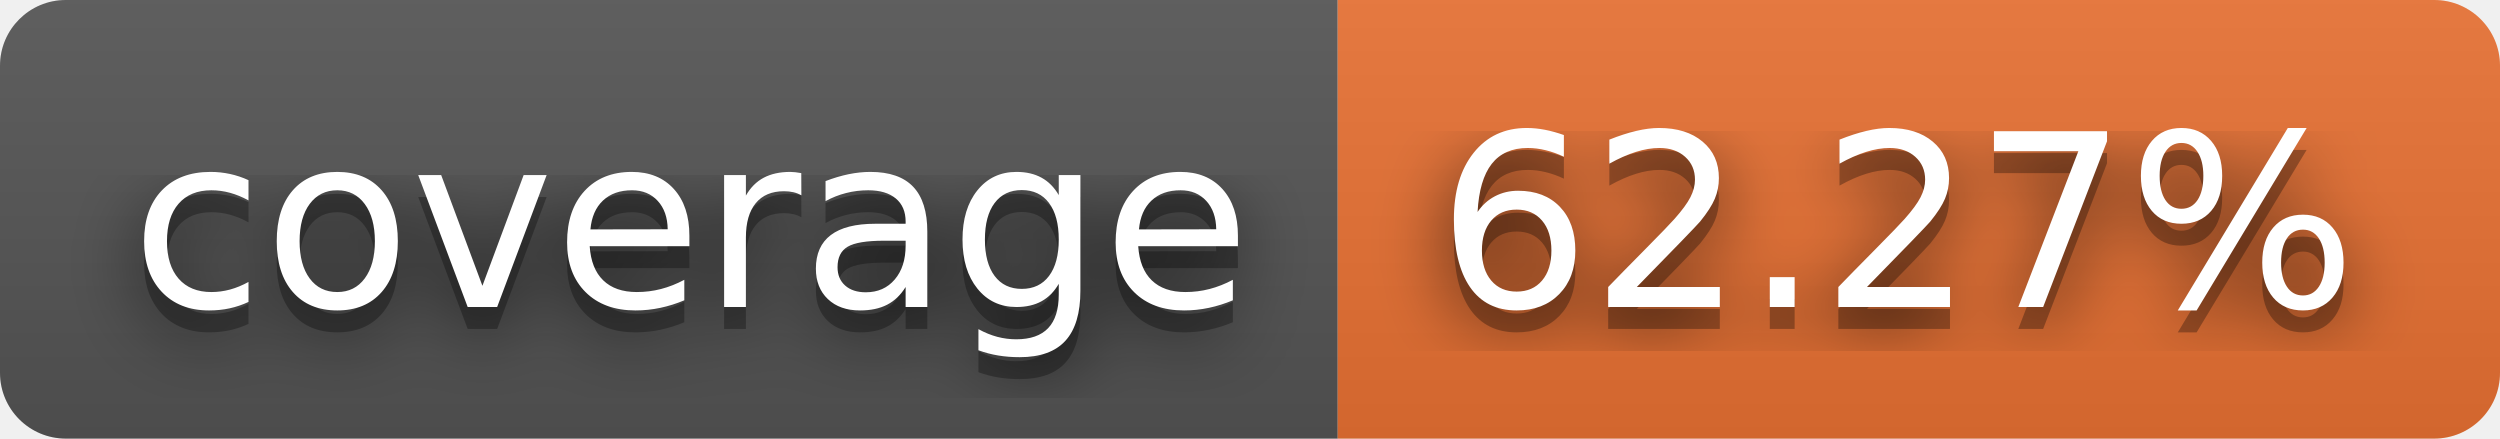
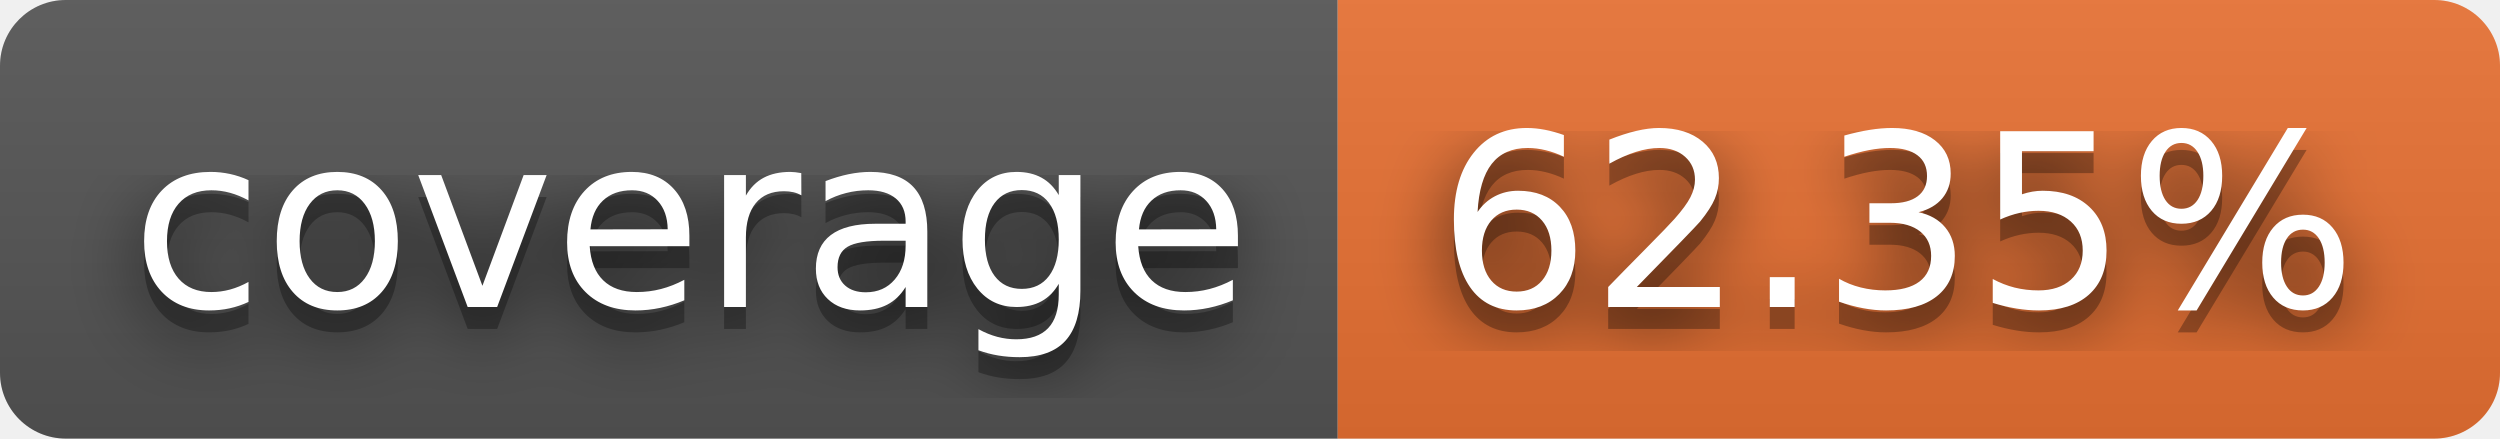
- <svg xmlns="http://www.w3.org/2000/svg" width="114" height="20" role="img" aria-label="coverage: 62.27%">
+ <svg xmlns="http://www.w3.org/2000/svg" width="114" height="20" role="img" aria-label="coverage: 62.35%">
  <filter id="blur">
    <feGaussianBlur stdDeviation="16" />
  </filter>
  <linearGradient id="s" x2="0" y2="100%">
    <stop offset="0" stop-color="#bbb" stop-opacity=".1" />
    <stop offset="1" stop-opacity=".1" />
  </linearGradient>
  <clipPath id="r">
    <rect width="114" height="20" rx="3" />
  </clipPath>
  <g clip-path="url(#r)">
    <rect width="61" height="20" fill="#555" />
    <rect x="61" width="53" height="20" fill="#ea7233" />
    <rect width="114" height="20" fill="url(#s)" />
  </g>
  <g fill="#fff" text-anchor="middle" font-family="Verdana,Geneva,DejaVu Sans,sans-serif" text-rendering="geometricPrecision" font-size="110">
    <g transform="scale(.1)">
      <g aria-hidden="true" fill="#010101">
        <text x="315" y="150" fill-opacity=".8" filter="url(#blur)" textLength="510">coverage</text>
        <text x="315" y="150" fill-opacity=".3" textLength="510">coverage</text>
      </g>
      <text x="315" y="140" textLength="510">coverage</text>
    </g>
    <g transform="scale(.1)">
      <g aria-hidden="true" fill="#010101">
-         <text x="865" y="150" fill-opacity=".8" filter="url(#blur)" textLength="430">62.27%</text>
-         <text x="865" y="150" fill-opacity=".3" textLength="430">62.27%</text>
+         <text x="865" y="150" fill-opacity=".8" filter="url(#blur)" textLength="430">62.35%</text>
+         <text x="865" y="150" fill-opacity=".3" textLength="430">62.35%</text>
      </g>
-       <text x="865" y="140" textLength="430">62.27%</text>
+       <text x="865" y="140" textLength="430">62.35%</text>
    </g>
  </g>
</svg>
